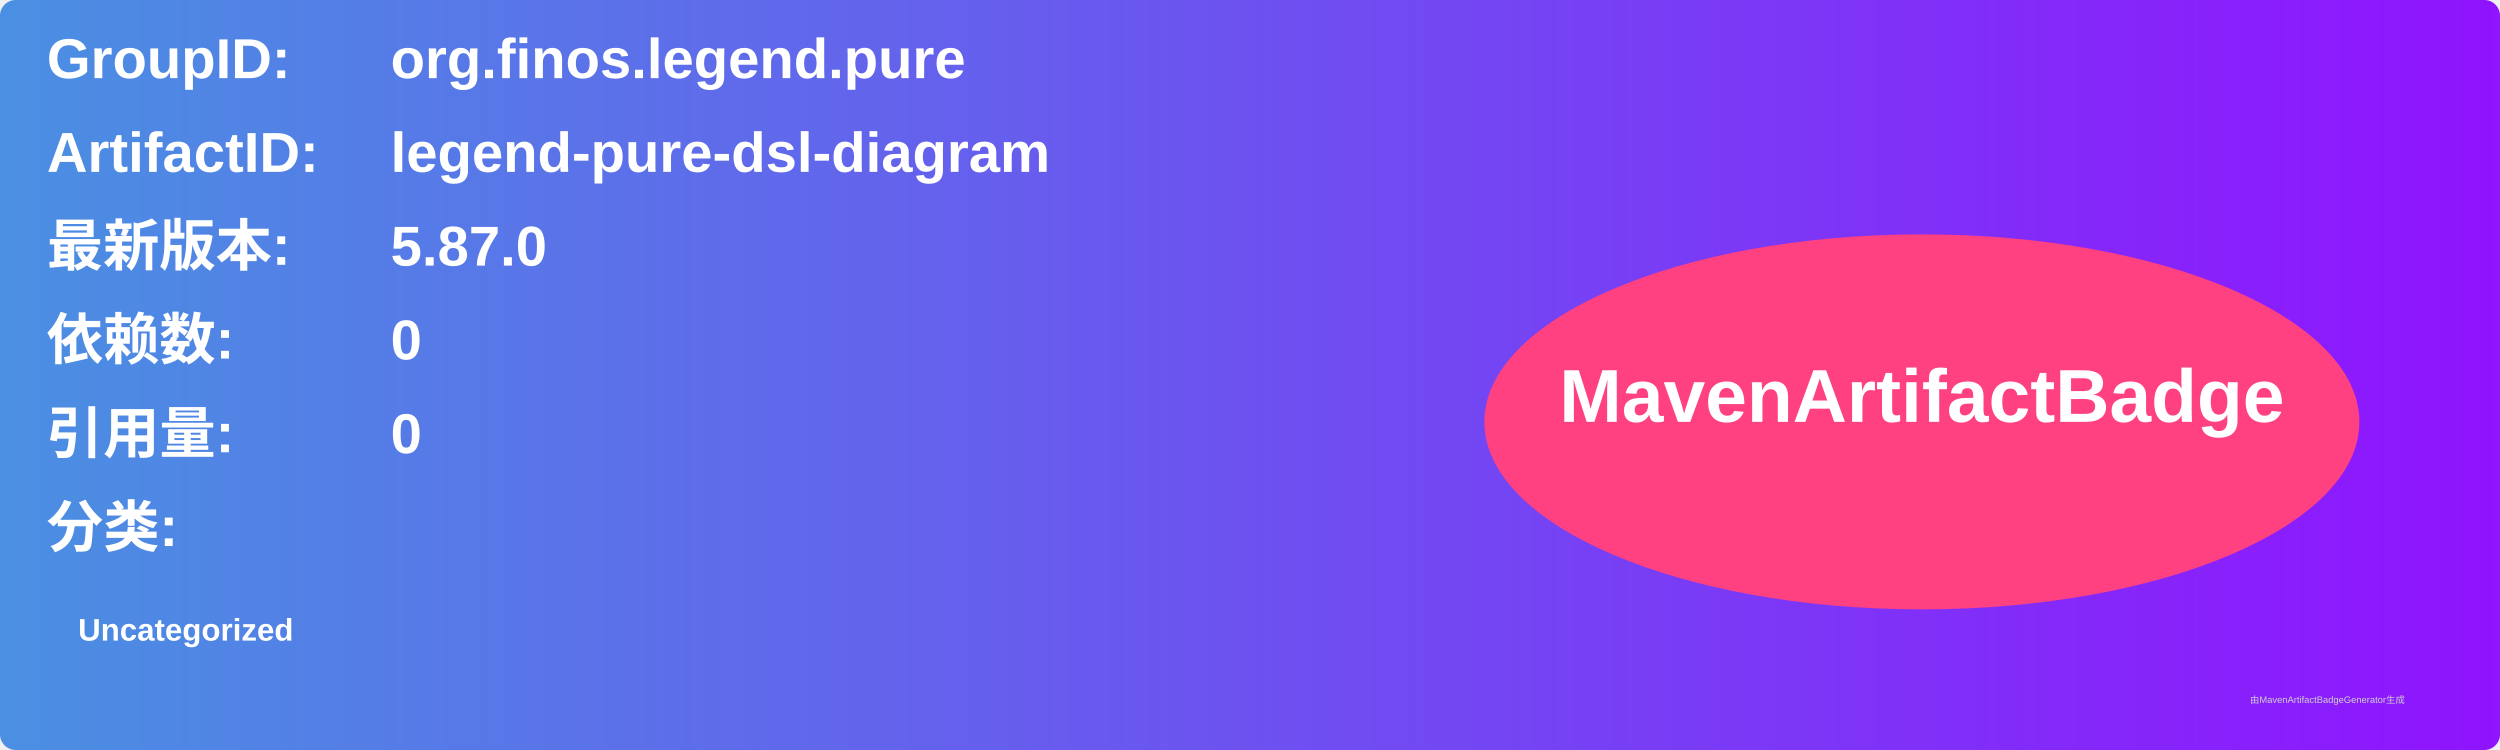
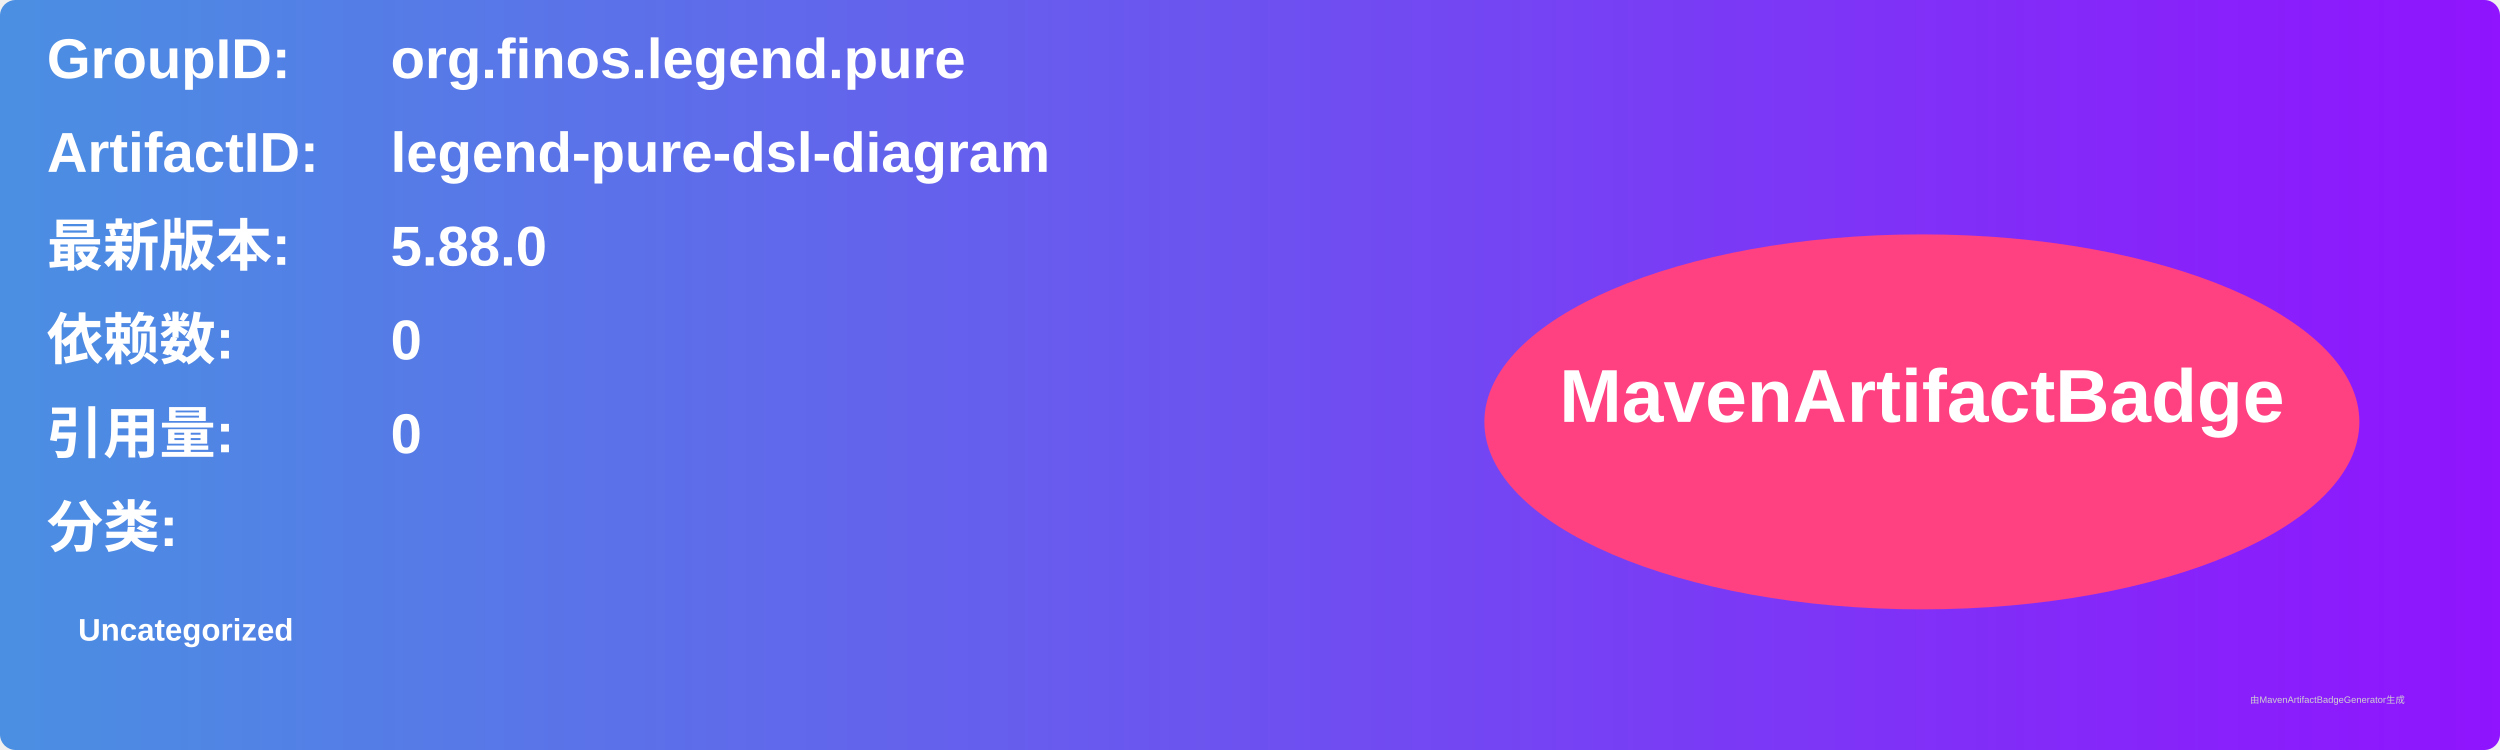
<svg xmlns="http://www.w3.org/2000/svg" width="800" height="240" viewBox="0 0 800 240">
  <linearGradient id="grad" x1="0%" y1="0%" x2="100%" y2="0%">
    <stop offset="0%" stop-color="#4a90e2" />
    <stop offset="100%" stop-color="#9013fe" />
  </linearGradient>
  <rect width="100%" height="100%" rx="5" ry="5" fill="url(#grad)" />
  <g transform="translate(15, 15)">
    <text x="0" y="10" font-family="Arial" font-size="18" fill="white" font-weight="bold" width="260">GroupID:</text>
    <text x="110" y="10" font-family="Arial" font-size="18" fill="white" font-weight="bold" width="460">org.finos.legend.pure</text>
    <text x="0" y="40" font-family="Arial" font-size="18" fill="white" font-weight="bold" width="260">ArtifactID:</text>
    <text x="110" y="40" font-family="Arial" font-size="18" fill="white" font-weight="bold" width="460">legend-pure-dsl-diagram</text>
    <text x="0" y="70" font-family="Arial" font-size="18" fill="white" font-weight="bold">最新版本:</text>
    <text x="110" y="70" font-family="Arial" font-size="18" fill="white" font-weight="bold">
-       <tspan font-weight="bold">5.87.0</tspan>
+       <tspan font-weight="bold">5.88.0</tspan>
    </text>
    <text x="0" y="100" font-family="Arial" font-size="18" fill="white" font-weight="bold">依赖数: </text>
    <text x="110" y="100" font-family="Arial" font-size="18" fill="white">
      <tspan font-weight="bold">0</tspan>
    </text>
    <text x="0" y="130" font-family="Arial" font-size="18" fill="white" font-weight="bold">引用量: </text>
    <text x="110" y="130" font-family="Arial" font-size="18" fill="white">
      <tspan font-weight="bold">0</tspan>
    </text>
    <text x="0" y="160" font-family="Arial" font-size="18" fill="white" font-weight="bold">分类:</text>
    <text x="10" y="190" font-family="Arial" font-size="10" fill="white">
      <tspan font-weight="bold">Uncategorized</tspan>
    </text>
    <ellipse cx="600" cy="120" rx="140" ry="60" fill="#ff4081" />
    <text x="600" y="120" text-anchor="middle" font-family="Arial" font-size="24" fill="white" font-weight="bold">MavenArtifactBadge</text>
  </g>
  <text x="720" y="225" font-family="Arial" font-size="3" fill="#d0d0d0">由MavenArtifactBadgeGenerator生成</text>
</svg>
